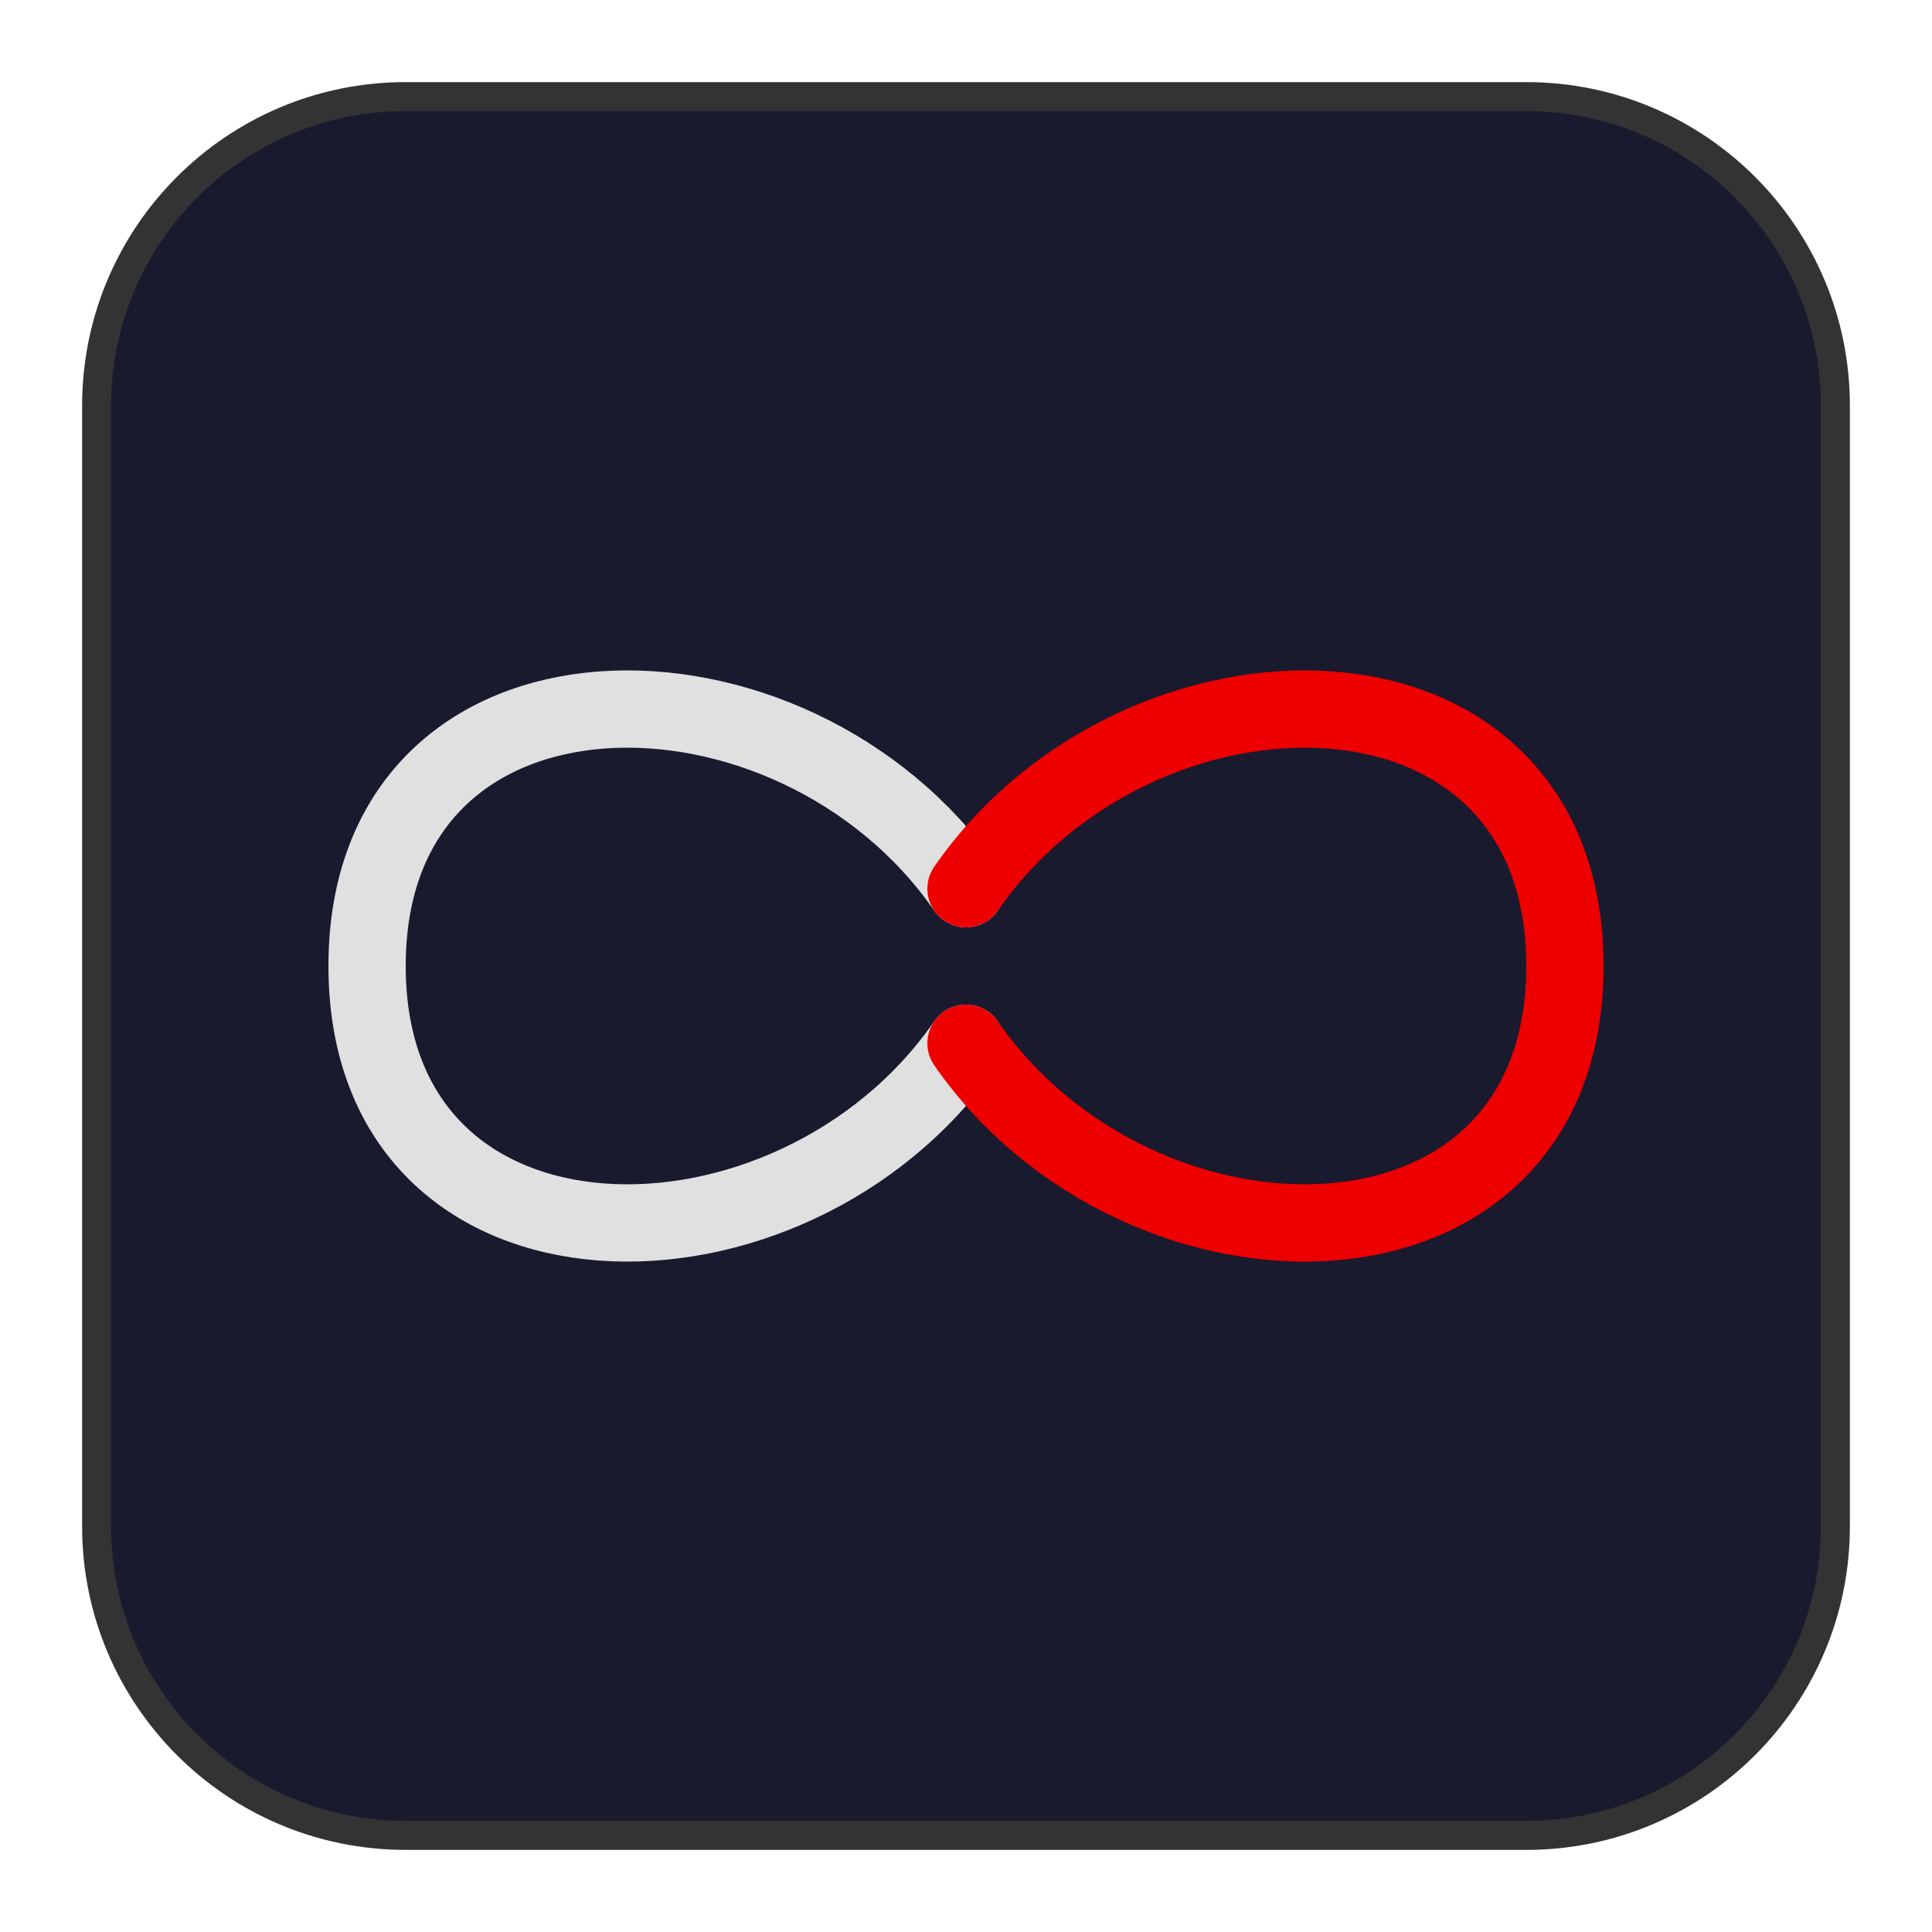
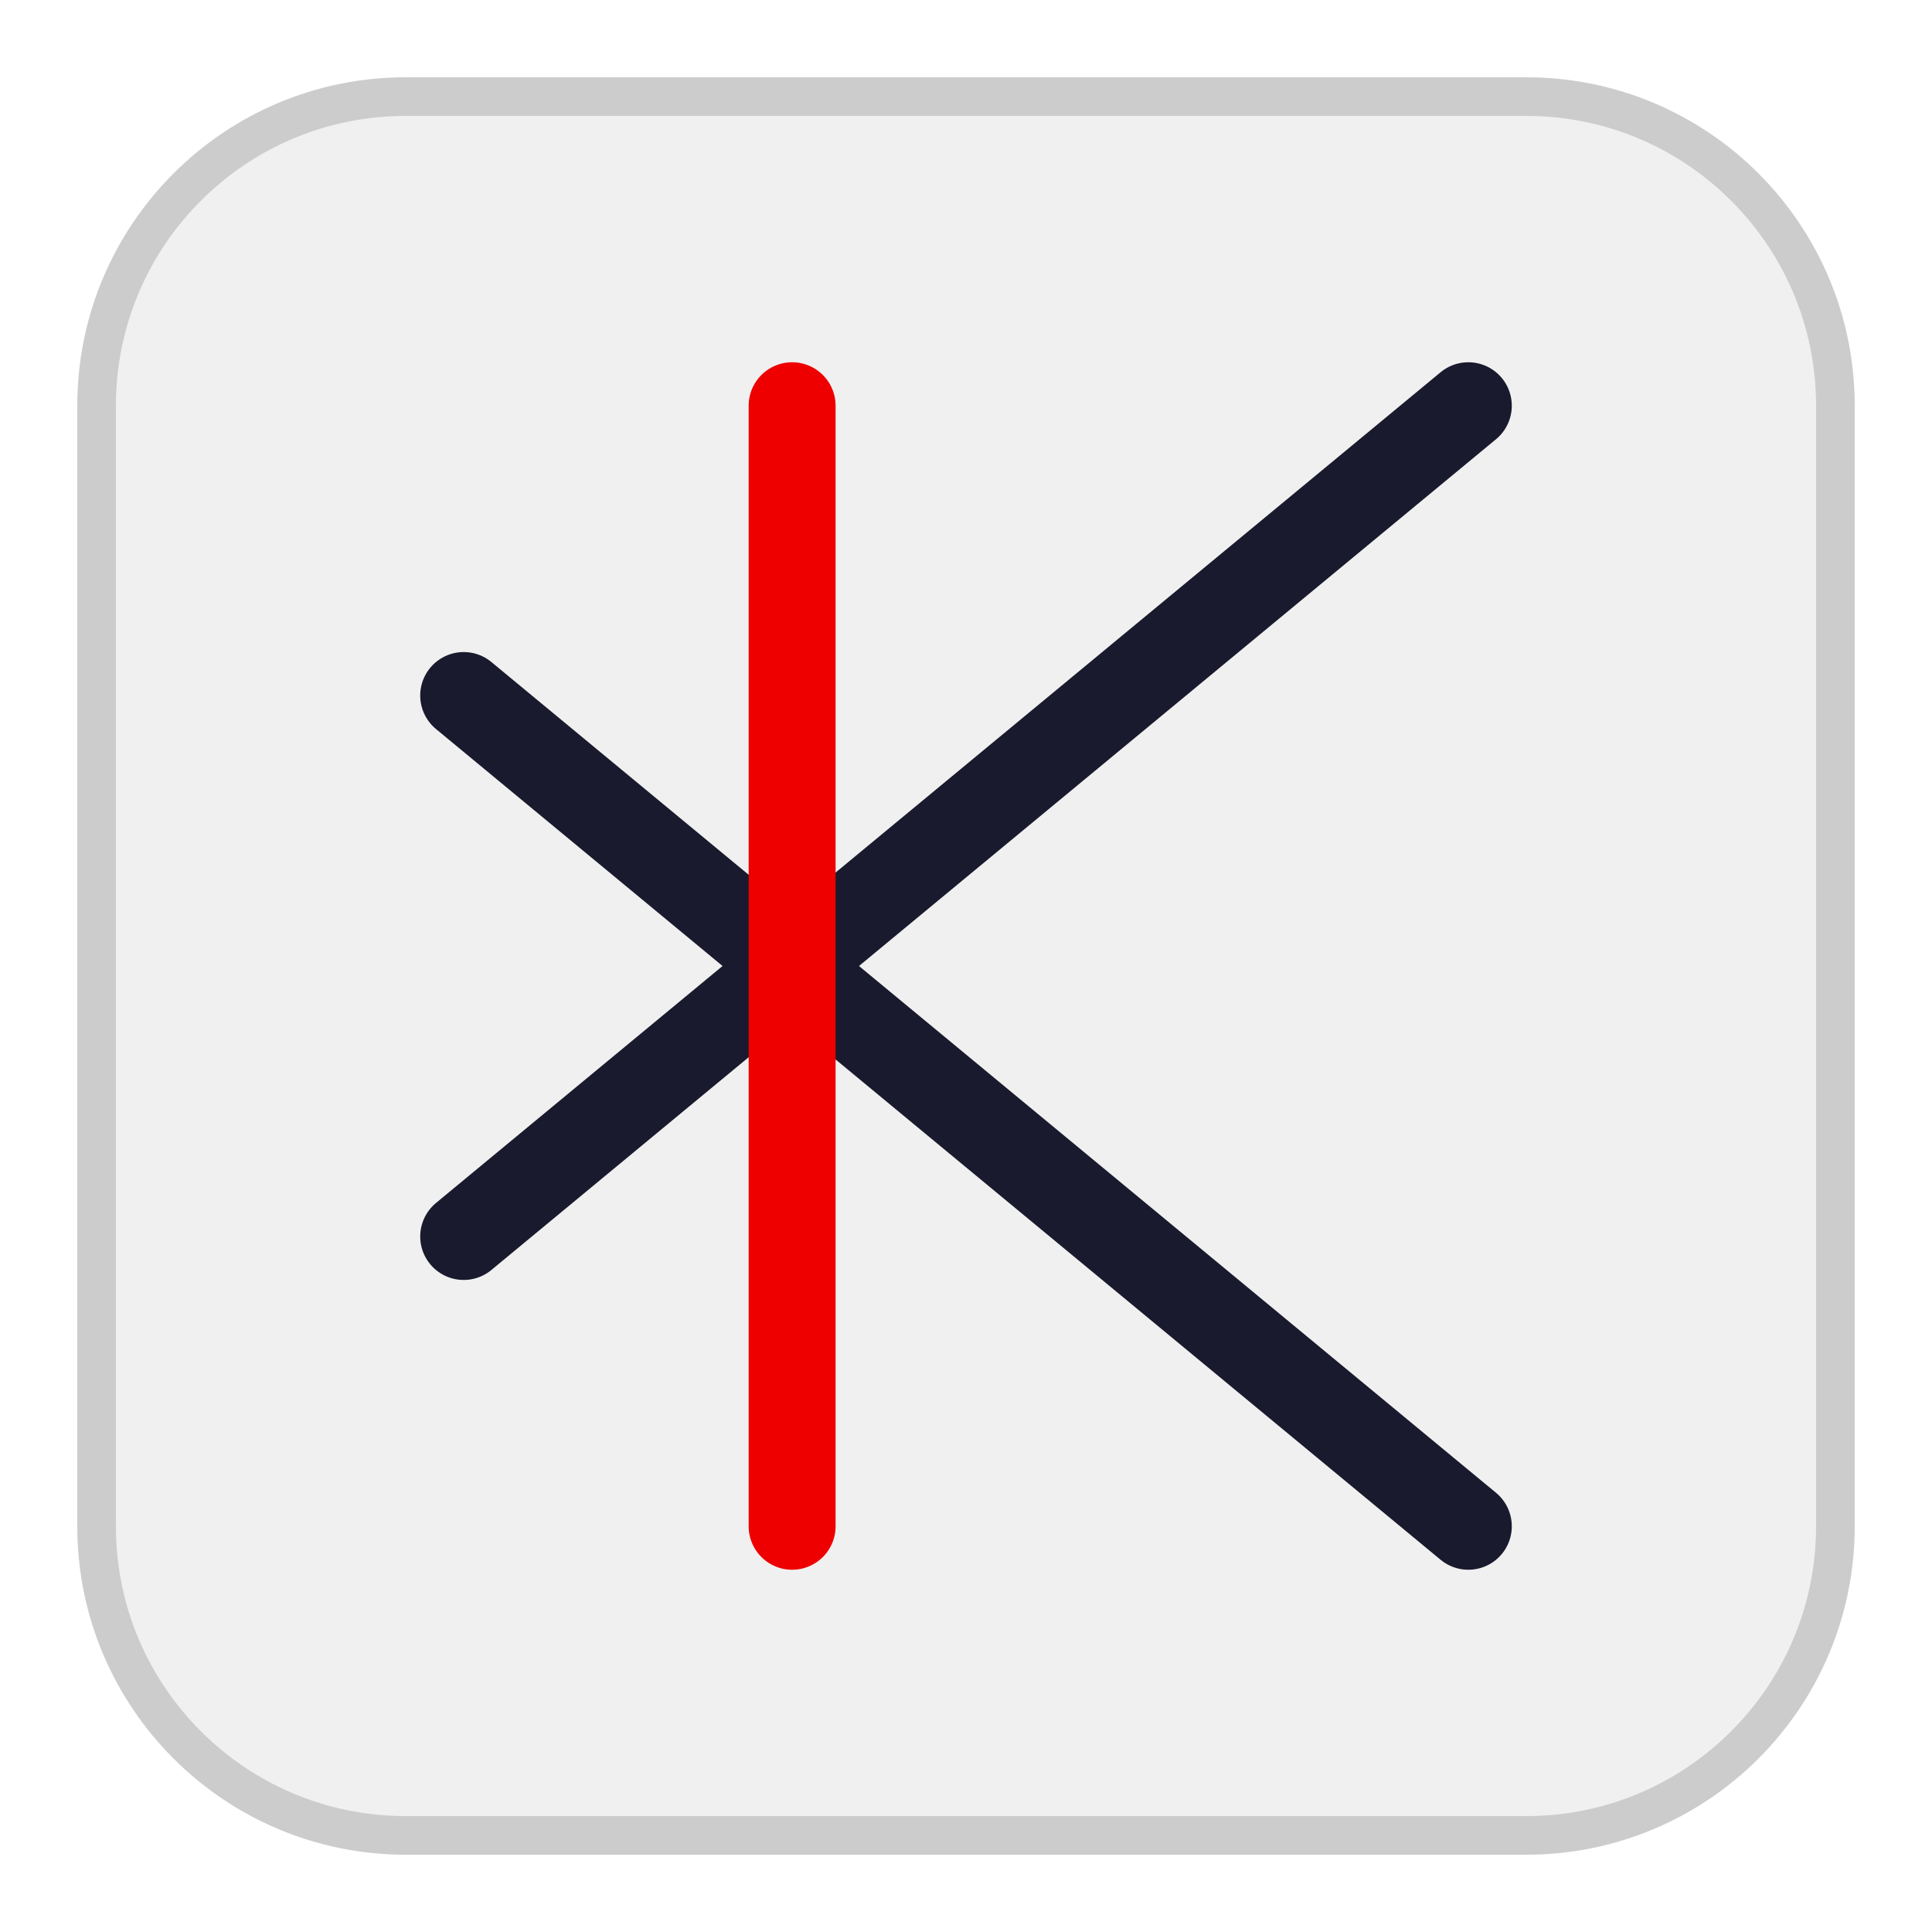
<svg xmlns="http://www.w3.org/2000/svg" viewBox="0 0 200 200">
-   <rect x="10" y="10" width="180" height="180" rx="32" ry="32" fill="#1a1a2e" stroke="#333" stroke-width="3" />
-   <path d="M100,92 C82,66 38,66 38,100 C38,134 82,134 100,108" fill="none" stroke="#e0e0e0" stroke-width="8" stroke-linecap="round" />
-   <path d="M100,92 C118,66 162,66 162,100 C162,134 118,134 100,108" fill="none" stroke="#EE0000" stroke-width="8" stroke-linecap="round" />
+   <rect x="10" y="10" width="180" height="180" rx="32" ry="32" fill="#f0f0f0" stroke="#ccc" stroke-width="4" />
+   <line x1="48" y1="128" x2="152" y2="42" stroke="#1a1a2e" stroke-width="9" stroke-linecap="round" />
+   <line x1="48" y1="72" x2="152" y2="158" stroke="#1a1a2e" stroke-width="9" stroke-linecap="round" />
+   <line x1="82" y1="42" x2="82" y2="158" stroke="#EE0000" stroke-width="9" stroke-linecap="round" />
</svg>
